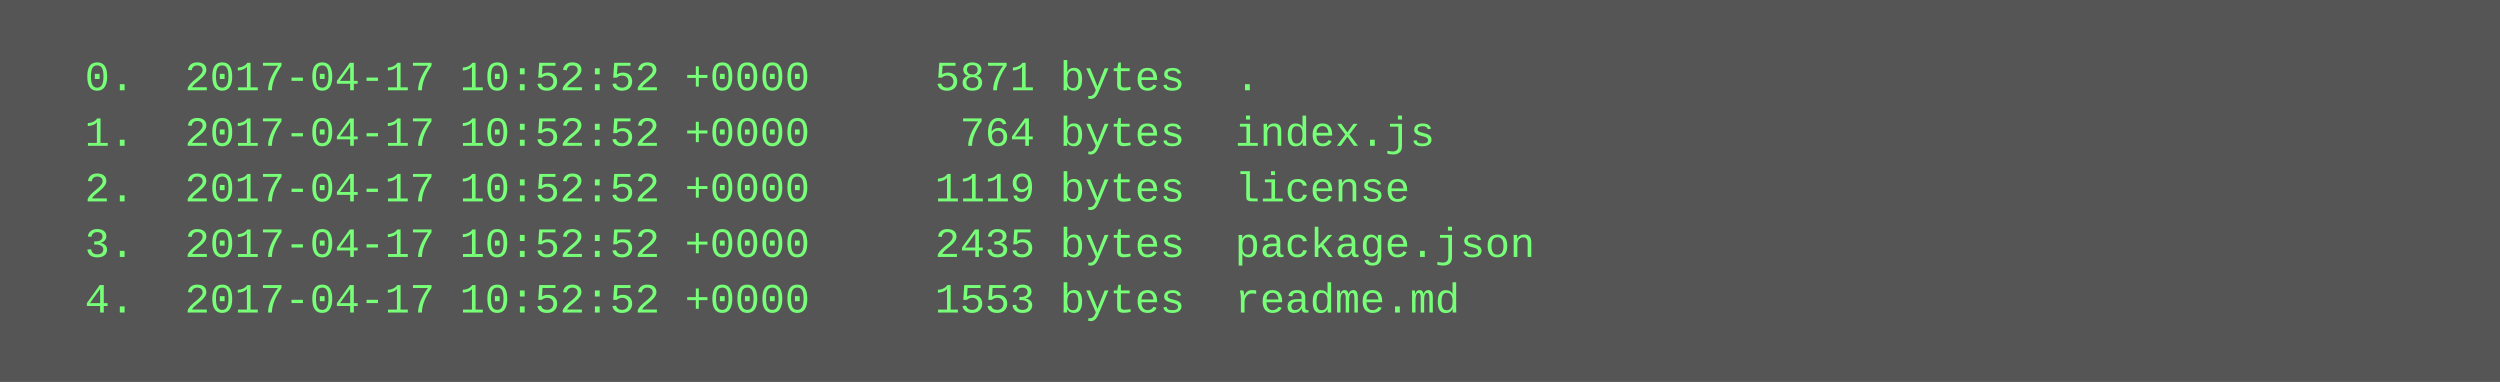
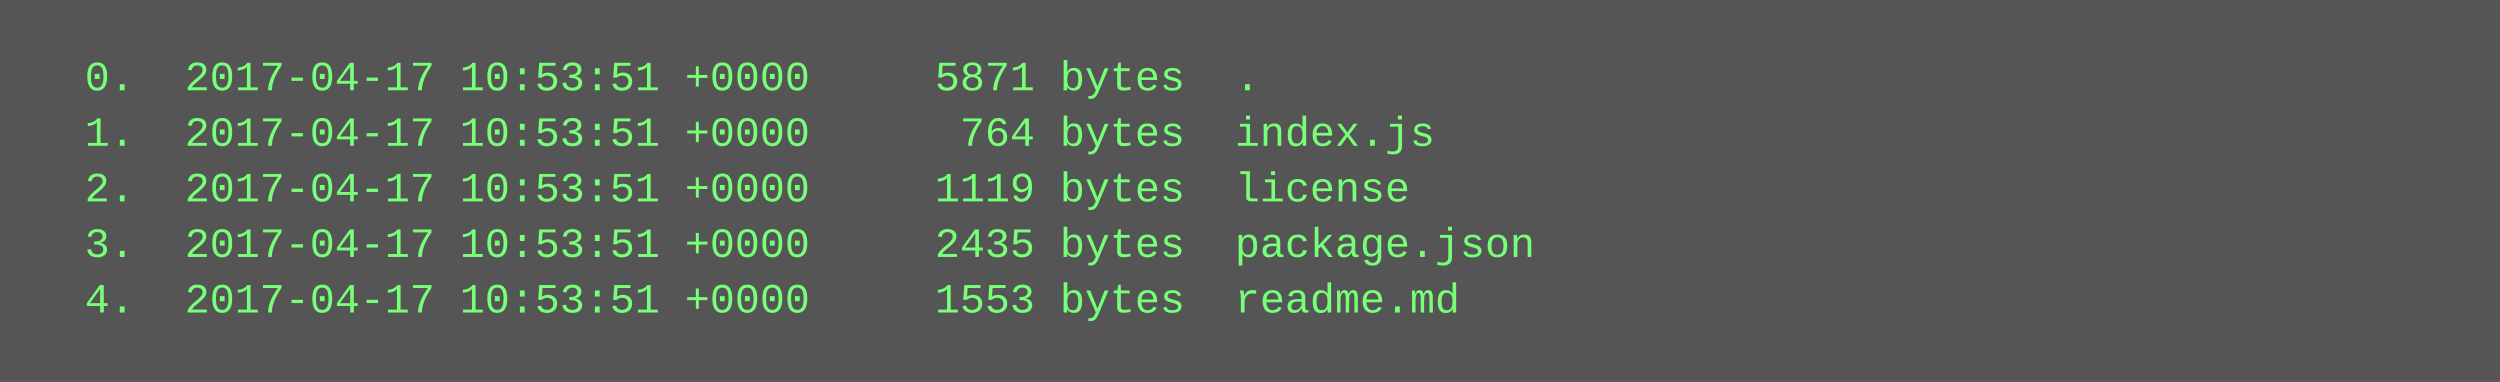
<svg xmlns="http://www.w3.org/2000/svg" height="110" width="720">
  <rect height="110" fill="#555" width="720" />
  <text fill="#7f7" font-family="Courier New" font-size="12" xml:space="preserve">
-     <tspan x="10" y="26">  0.  2017-04-17 10:52:52 +0000     5871 bytes  .</tspan>
-     <tspan x="10" y="42">  1.  2017-04-17 10:52:52 +0000      764 bytes  index.js</tspan>
-     <tspan x="10" y="58">  2.  2017-04-17 10:52:52 +0000     1119 bytes  license</tspan>
-     <tspan x="10" y="74">  3.  2017-04-17 10:52:52 +0000     2435 bytes  package.json</tspan>
-     <tspan x="10" y="90">  4.  2017-04-17 10:52:52 +0000     1553 bytes  readme.md</tspan>
+     <tspan x="10" y="26">  0.  2017-04-17 10:53:51 +0000     5871 bytes  .</tspan>
+     <tspan x="10" y="42">  1.  2017-04-17 10:53:51 +0000      764 bytes  index.js</tspan>
+     <tspan x="10" y="58">  2.  2017-04-17 10:53:51 +0000     1119 bytes  license</tspan>
+     <tspan x="10" y="74">  3.  2017-04-17 10:53:51 +0000     2435 bytes  package.json</tspan>
+     <tspan x="10" y="90">  4.  2017-04-17 10:53:51 +0000     1553 bytes  readme.md</tspan>
  </text>
</svg>
